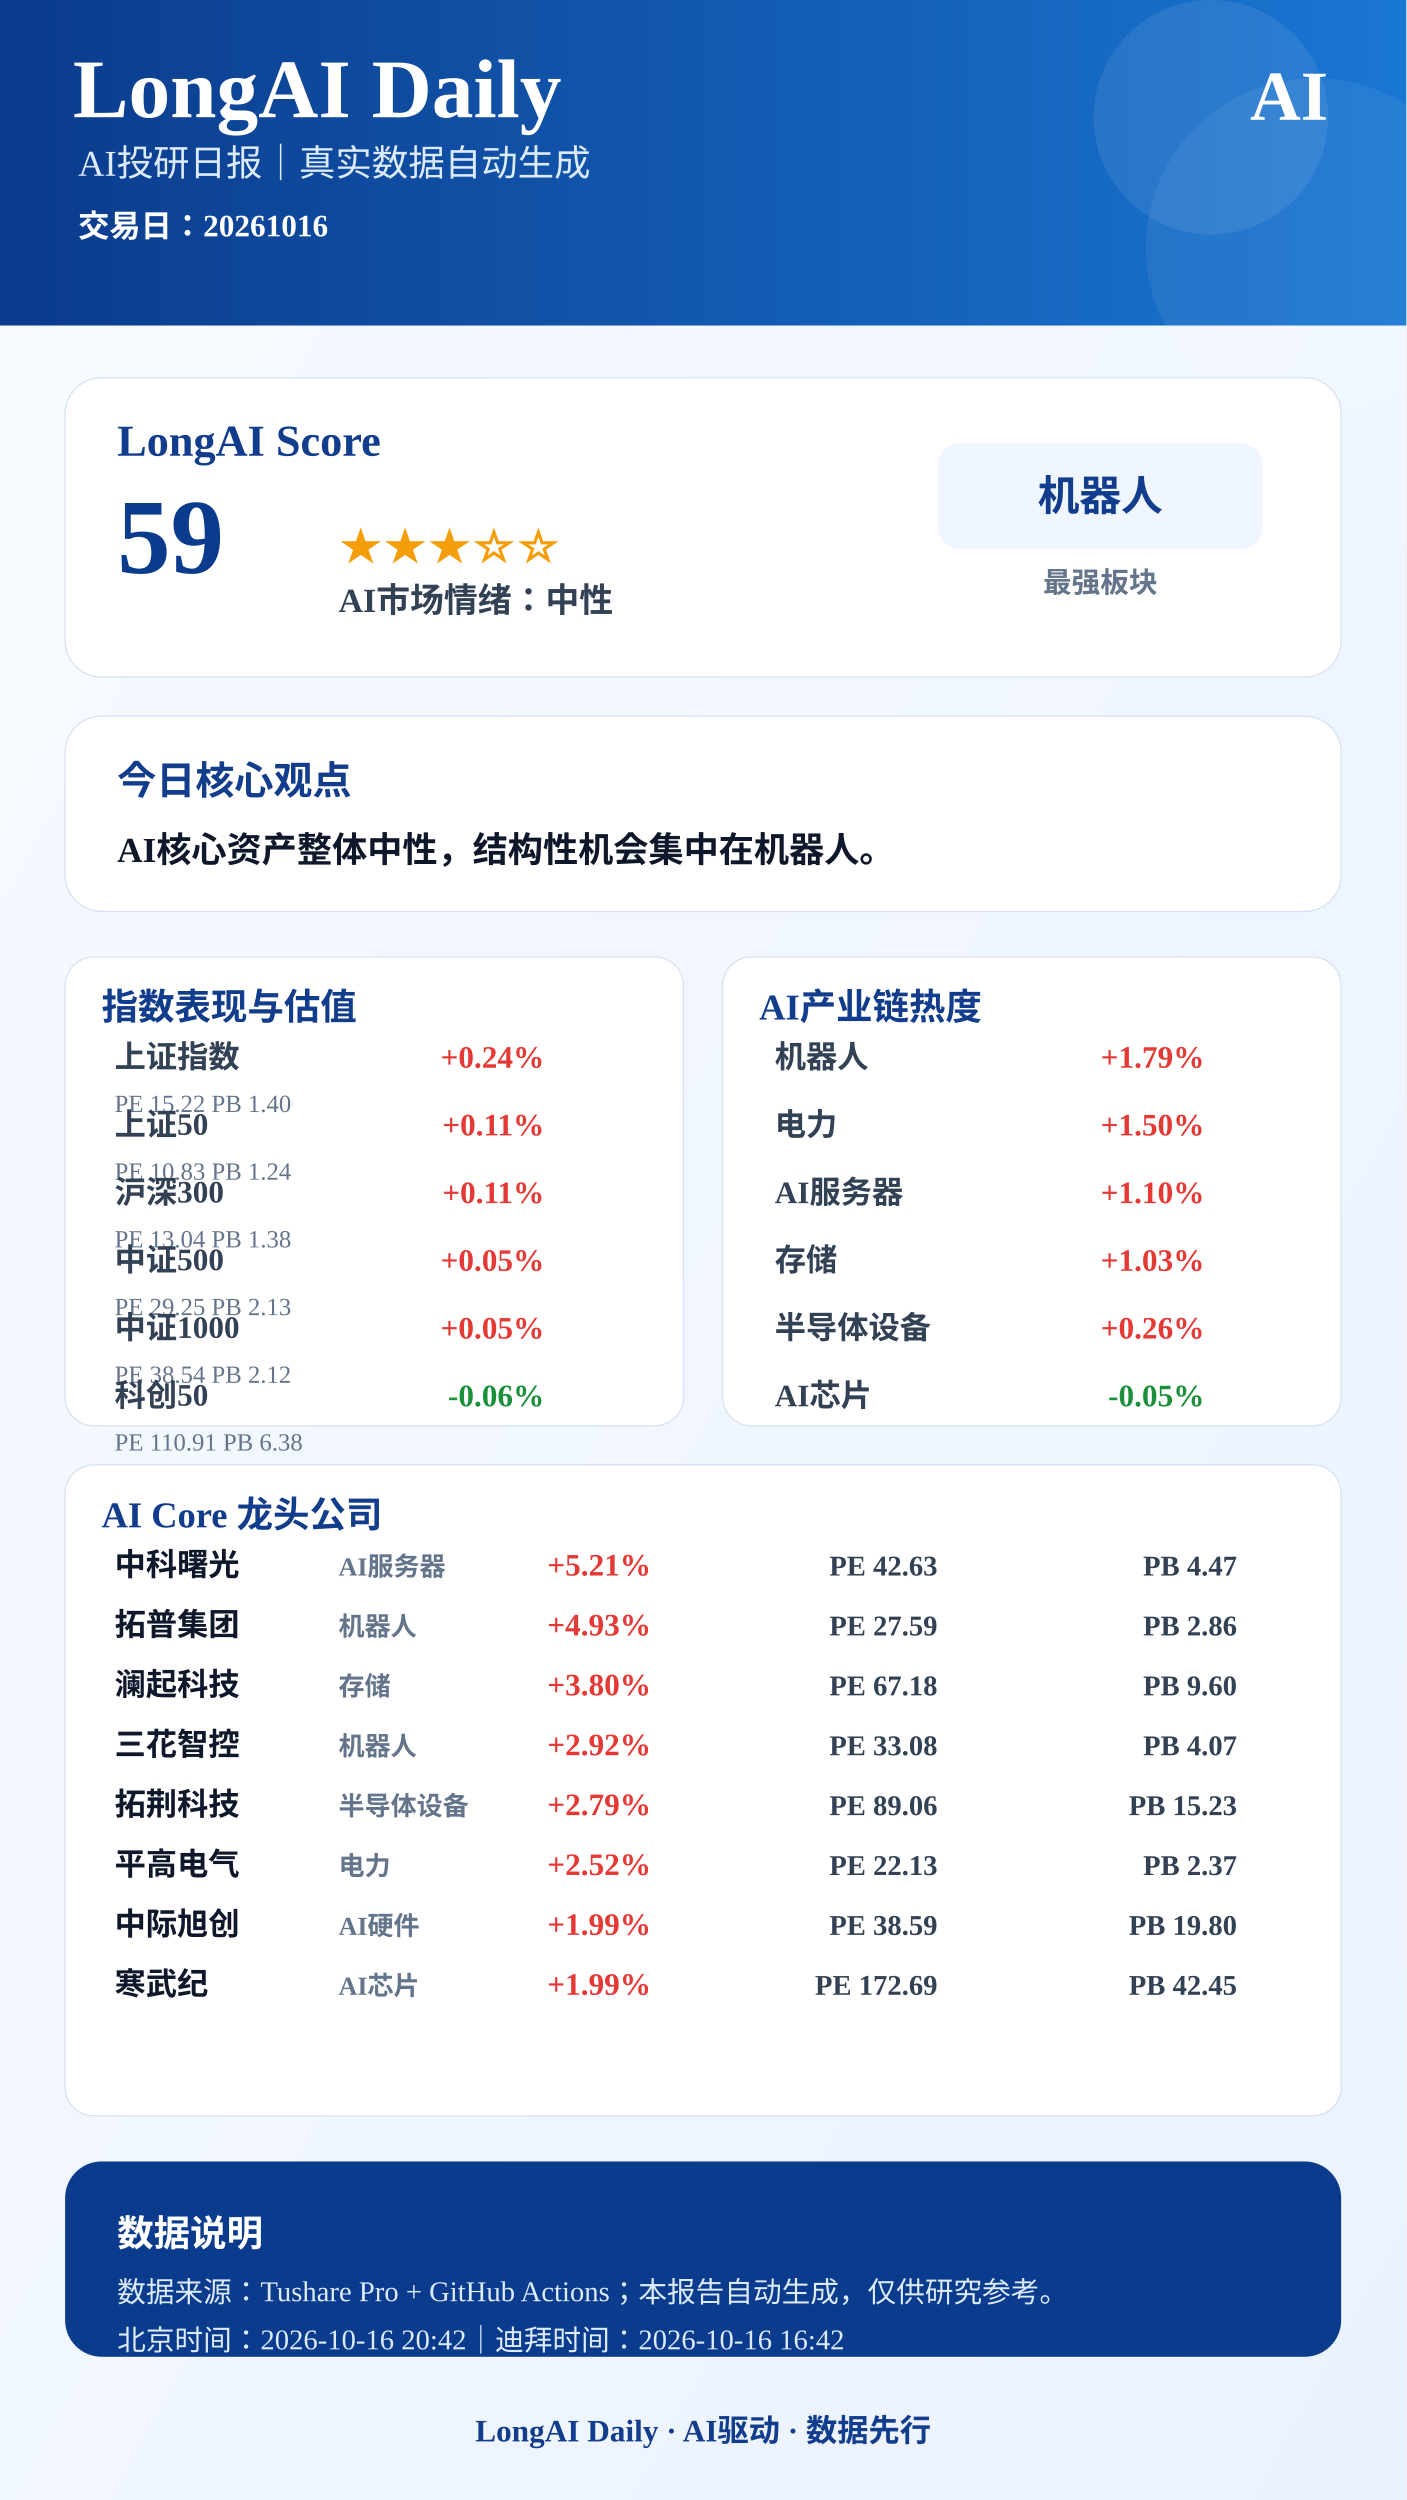
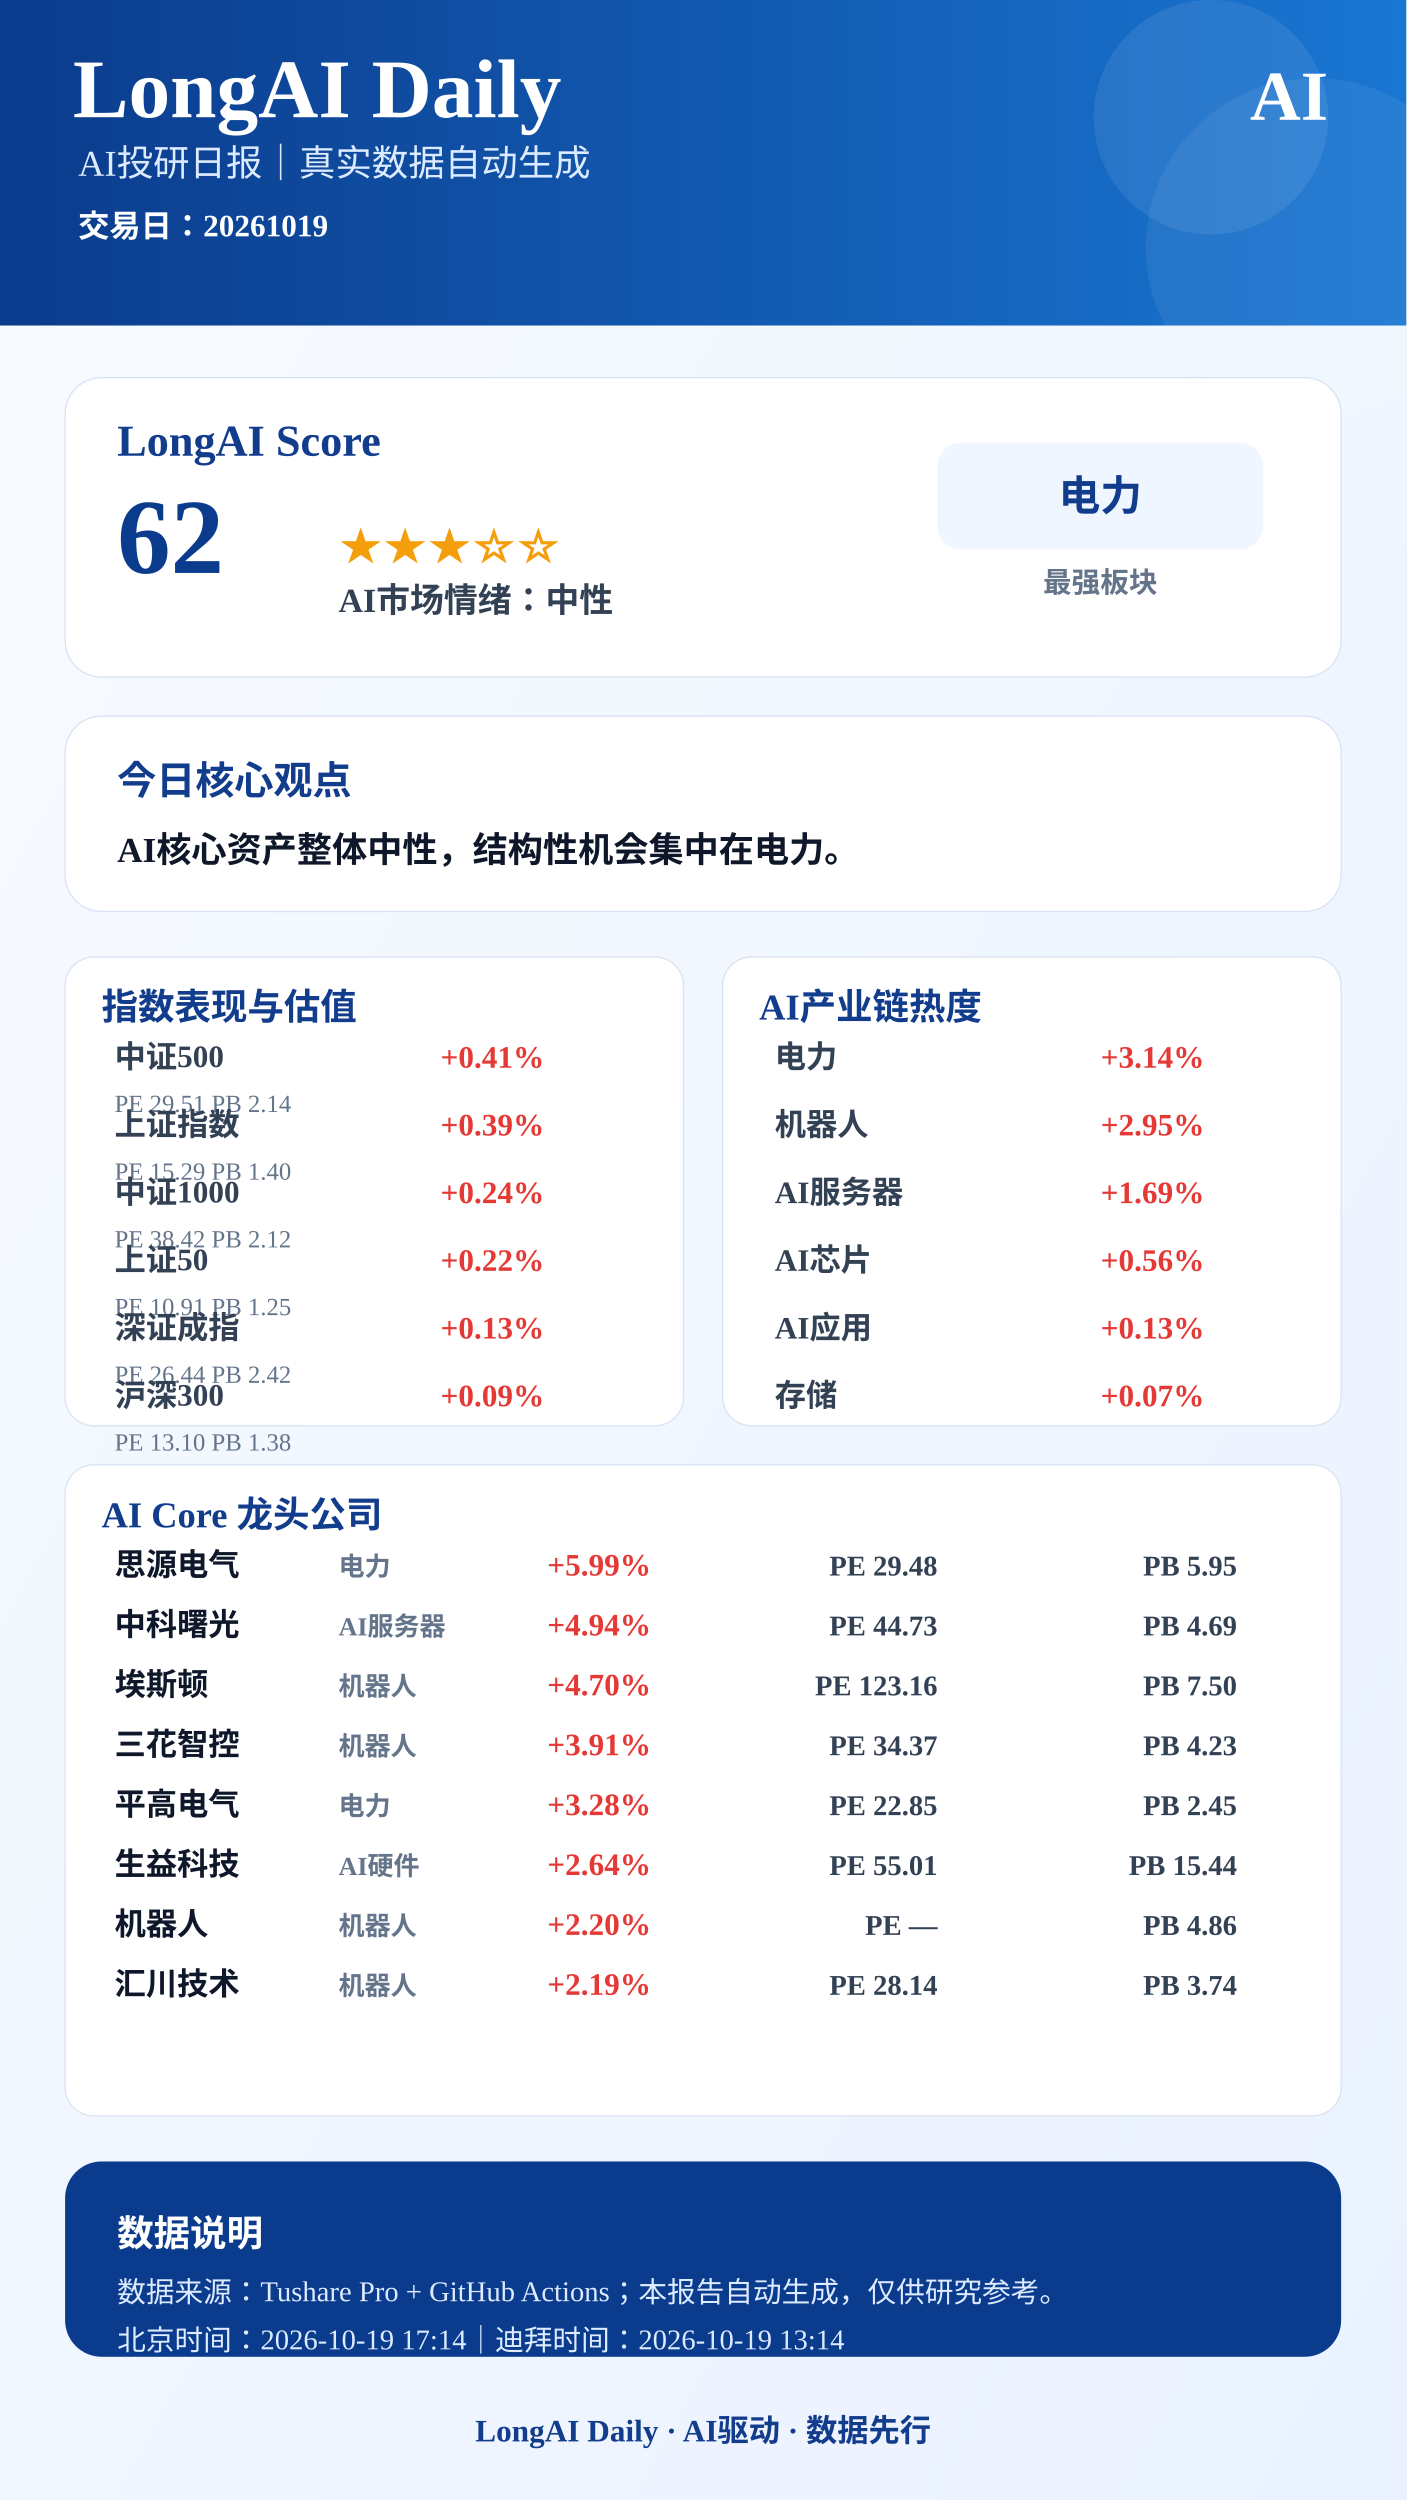
<svg xmlns="http://www.w3.org/2000/svg" width="1080" height="1920" viewBox="0 0 1080 1920">
  <defs>
    <linearGradient id="bg" x1="0" x2="1" y1="0" y2="1">
      <stop offset="0%" stop-color="#F8FBFF" />
      <stop offset="100%" stop-color="#EAF2FF" />
    </linearGradient>
    <linearGradient id="blue" x1="0" x2="1">
      <stop offset="0%" stop-color="#0B3B8C" />
      <stop offset="100%" stop-color="#1976D2" />
    </linearGradient>
  </defs>
  <rect width="1080" height="1920" fill="url(#bg)" />
  <rect x="0" y="0" width="1080" height="250" fill="url(#blue)" />
  <circle cx="930" cy="90" r="90" fill="#FFFFFF" opacity="0.08" />
  <circle cx="1010" cy="190" r="130" fill="#FFFFFF" opacity="0.06" />
  <text x="56" y="90" font-size="64" font-weight="900" fill="#FFFFFF" text-anchor="start">LongAI Daily</text>
  <text x="60" y="135" font-size="28" font-weight="500" fill="#DCEBFF" text-anchor="start">AI投研日报｜真实数据自动生成</text>
-   <text x="60" y="182" font-size="24" font-weight="600" fill="#FFFFFF" text-anchor="start">交易日：20261016</text>
+   <text x="60" y="182" font-size="24" font-weight="600" fill="#FFFFFF" text-anchor="start">交易日：20261019</text>
  <text x="1020" y="92" font-size="54" font-weight="900" fill="#FFFFFF" text-anchor="end">AI</text>
  <rect x="50" y="290" width="980" height="230" rx="28" fill="#FFFFFF" stroke="#D9E2F2" />
  <text x="90" y="350" font-size="34" font-weight="800" fill="#123C8C" text-anchor="start">LongAI Score</text>
-   <text x="90" y="440" font-size="82" font-weight="900" fill="#0B3B8C" text-anchor="start">59</text>
+   <text x="90" y="440" font-size="82" font-weight="900" fill="#0B3B8C" text-anchor="start">62</text>
  <text x="260" y="430" font-size="34" font-weight="800" fill="#F59E0B" text-anchor="start">★★★☆☆</text>
  <text x="260" y="470" font-size="26" font-weight="700" fill="#334155" text-anchor="start">AI市场情绪：中性</text>
  <rect x="720" y="340" width="250" height="82" rx="18" fill="#EFF6FF" />
-   <text x="845" y="392" font-size="32" font-weight="800" fill="#123C8C" text-anchor="middle">机器人</text>
+   <text x="845" y="392" font-size="32" font-weight="800" fill="#123C8C" text-anchor="middle">电力</text>
  <text x="845" y="455" font-size="22" font-weight="600" fill="#64748B" text-anchor="middle">最强板块</text>
  <rect x="50" y="550" width="980" height="150" rx="28" fill="#FFFFFF" stroke="#D9E2F2" />
  <text x="90" y="610" font-size="30" font-weight="800" fill="#123C8C" text-anchor="start">今日核心观点</text>
-   <text x="90" y="662" font-size="27" font-weight="700" fill="#0F172A" text-anchor="start">AI核心资产整体中性，结构性机会集中在机器人。</text>
+   <text x="90" y="662" font-size="27" font-weight="700" fill="#0F172A" text-anchor="start">AI核心资产整体中性，结构性机会集中在电力。</text>
  <rect x="50" y="735" width="475" height="360" rx="22" fill="#FFFFFF" stroke="#D9E2F2" />
  <text x="78" y="783" font-size="28" font-weight="800" fill="#123C8C">指数表现与估值</text>
-   <text x="88" y="820" font-size="24" font-weight="600" fill="#334155" text-anchor="start">上证指数</text>
-   <text x="418" y="820" font-size="24" font-weight="800" fill="#E53935" text-anchor="end">+0.24%</text>
-   <text x="88" y="854" font-size="19" font-weight="500" fill="#64748B" text-anchor="start">PE 15.22  PB 1.40</text>
-   <text x="88" y="872" font-size="24" font-weight="600" fill="#334155" text-anchor="start">上证50</text>
-   <text x="418" y="872" font-size="24" font-weight="800" fill="#E53935" text-anchor="end">+0.11%</text>
-   <text x="88" y="906" font-size="19" font-weight="500" fill="#64748B" text-anchor="start">PE 10.83  PB 1.24</text>
-   <text x="88" y="924" font-size="24" font-weight="600" fill="#334155" text-anchor="start">沪深300</text>
-   <text x="418" y="924" font-size="24" font-weight="800" fill="#E53935" text-anchor="end">+0.11%</text>
-   <text x="88" y="958" font-size="19" font-weight="500" fill="#64748B" text-anchor="start">PE 13.04  PB 1.38</text>
-   <text x="88" y="976" font-size="24" font-weight="600" fill="#334155" text-anchor="start">中证500</text>
-   <text x="418" y="976" font-size="24" font-weight="800" fill="#E53935" text-anchor="end">+0.05%</text>
-   <text x="88" y="1010" font-size="19" font-weight="500" fill="#64748B" text-anchor="start">PE 29.25  PB 2.13</text>
-   <text x="88" y="1028" font-size="24" font-weight="600" fill="#334155" text-anchor="start">中证1000</text>
-   <text x="418" y="1028" font-size="24" font-weight="800" fill="#E53935" text-anchor="end">+0.05%</text>
-   <text x="88" y="1062" font-size="19" font-weight="500" fill="#64748B" text-anchor="start">PE 38.54  PB 2.12</text>
-   <text x="88" y="1080" font-size="24" font-weight="600" fill="#334155" text-anchor="start">科创50</text>
-   <text x="418" y="1080" font-size="24" font-weight="800" fill="#1B8F3A" text-anchor="end">-0.06%</text>
-   <text x="88" y="1114" font-size="19" font-weight="500" fill="#64748B" text-anchor="start">PE 110.91  PB 6.38</text>
+   <text x="88" y="820" font-size="24" font-weight="600" fill="#334155" text-anchor="start">中证500</text>
+   <text x="418" y="820" font-size="24" font-weight="800" fill="#E53935" text-anchor="end">+0.41%</text>
+   <text x="88" y="854" font-size="19" font-weight="500" fill="#64748B" text-anchor="start">PE 29.51  PB 2.14</text>
+   <text x="88" y="872" font-size="24" font-weight="600" fill="#334155" text-anchor="start">上证指数</text>
+   <text x="418" y="872" font-size="24" font-weight="800" fill="#E53935" text-anchor="end">+0.39%</text>
+   <text x="88" y="906" font-size="19" font-weight="500" fill="#64748B" text-anchor="start">PE 15.29  PB 1.40</text>
+   <text x="88" y="924" font-size="24" font-weight="600" fill="#334155" text-anchor="start">中证1000</text>
+   <text x="418" y="924" font-size="24" font-weight="800" fill="#E53935" text-anchor="end">+0.24%</text>
+   <text x="88" y="958" font-size="19" font-weight="500" fill="#64748B" text-anchor="start">PE 38.42  PB 2.12</text>
+   <text x="88" y="976" font-size="24" font-weight="600" fill="#334155" text-anchor="start">上证50</text>
+   <text x="418" y="976" font-size="24" font-weight="800" fill="#E53935" text-anchor="end">+0.22%</text>
+   <text x="88" y="1010" font-size="19" font-weight="500" fill="#64748B" text-anchor="start">PE 10.91  PB 1.25</text>
+   <text x="88" y="1028" font-size="24" font-weight="600" fill="#334155" text-anchor="start">深证成指</text>
+   <text x="418" y="1028" font-size="24" font-weight="800" fill="#E53935" text-anchor="end">+0.13%</text>
+   <text x="88" y="1062" font-size="19" font-weight="500" fill="#64748B" text-anchor="start">PE 26.44  PB 2.42</text>
+   <text x="88" y="1080" font-size="24" font-weight="600" fill="#334155" text-anchor="start">沪深300</text>
+   <text x="418" y="1080" font-size="24" font-weight="800" fill="#E53935" text-anchor="end">+0.09%</text>
+   <text x="88" y="1114" font-size="19" font-weight="500" fill="#64748B" text-anchor="start">PE 13.10  PB 1.38</text>
  <rect x="555" y="735" width="475" height="360" rx="22" fill="#FFFFFF" stroke="#D9E2F2" />
  <text x="583" y="783" font-size="28" font-weight="800" fill="#123C8C">AI产业链热度</text>
-   <text x="595" y="820" font-size="24" font-weight="600" fill="#334155" text-anchor="start">机器人</text>
-   <text x="925" y="820" font-size="24" font-weight="800" fill="#E53935" text-anchor="end">+1.79%</text>
-   <text x="595" y="872" font-size="24" font-weight="600" fill="#334155" text-anchor="start">电力</text>
-   <text x="925" y="872" font-size="24" font-weight="800" fill="#E53935" text-anchor="end">+1.50%</text>
+   <text x="595" y="820" font-size="24" font-weight="600" fill="#334155" text-anchor="start">电力</text>
+   <text x="925" y="820" font-size="24" font-weight="800" fill="#E53935" text-anchor="end">+3.14%</text>
+   <text x="595" y="872" font-size="24" font-weight="600" fill="#334155" text-anchor="start">机器人</text>
+   <text x="925" y="872" font-size="24" font-weight="800" fill="#E53935" text-anchor="end">+2.95%</text>
  <text x="595" y="924" font-size="24" font-weight="600" fill="#334155" text-anchor="start">AI服务器</text>
-   <text x="925" y="924" font-size="24" font-weight="800" fill="#E53935" text-anchor="end">+1.10%</text>
-   <text x="595" y="976" font-size="24" font-weight="600" fill="#334155" text-anchor="start">存储</text>
-   <text x="925" y="976" font-size="24" font-weight="800" fill="#E53935" text-anchor="end">+1.03%</text>
-   <text x="595" y="1028" font-size="24" font-weight="600" fill="#334155" text-anchor="start">半导体设备</text>
-   <text x="925" y="1028" font-size="24" font-weight="800" fill="#E53935" text-anchor="end">+0.26%</text>
-   <text x="595" y="1080" font-size="24" font-weight="600" fill="#334155" text-anchor="start">AI芯片</text>
-   <text x="925" y="1080" font-size="24" font-weight="800" fill="#1B8F3A" text-anchor="end">-0.05%</text>
+   <text x="925" y="924" font-size="24" font-weight="800" fill="#E53935" text-anchor="end">+1.69%</text>
+   <text x="595" y="976" font-size="24" font-weight="600" fill="#334155" text-anchor="start">AI芯片</text>
+   <text x="925" y="976" font-size="24" font-weight="800" fill="#E53935" text-anchor="end">+0.56%</text>
+   <text x="595" y="1028" font-size="24" font-weight="600" fill="#334155" text-anchor="start">AI应用</text>
+   <text x="925" y="1028" font-size="24" font-weight="800" fill="#E53935" text-anchor="end">+0.13%</text>
+   <text x="595" y="1080" font-size="24" font-weight="600" fill="#334155" text-anchor="start">存储</text>
+   <text x="925" y="1080" font-size="24" font-weight="800" fill="#E53935" text-anchor="end">+0.07%</text>
  <rect x="50" y="1125" width="980" height="500" rx="22" fill="#FFFFFF" stroke="#D9E2F2" />
  <text x="78" y="1173" font-size="28" font-weight="800" fill="#123C8C">AI Core 龙头公司</text>
-   <text x="88" y="1210" font-size="24" font-weight="800" fill="#0F172A" text-anchor="start">中科曙光</text>
-   <text x="260" y="1210" font-size="20" font-weight="600" fill="#64748B" text-anchor="start">AI服务器</text>
-   <text x="500" y="1210" font-size="24" font-weight="900" fill="#E53935" text-anchor="end">+5.21%</text>
-   <text x="720" y="1210" font-size="22" font-weight="700" fill="#334155" text-anchor="end">PE 42.63</text>
-   <text x="950" y="1210" font-size="22" font-weight="700" fill="#334155" text-anchor="end">PB 4.47</text>
-   <text x="88" y="1256" font-size="24" font-weight="800" fill="#0F172A" text-anchor="start">拓普集团</text>
-   <text x="260" y="1256" font-size="20" font-weight="600" fill="#64748B" text-anchor="start">机器人</text>
-   <text x="500" y="1256" font-size="24" font-weight="900" fill="#E53935" text-anchor="end">+4.93%</text>
-   <text x="720" y="1256" font-size="22" font-weight="700" fill="#334155" text-anchor="end">PE 27.59</text>
-   <text x="950" y="1256" font-size="22" font-weight="700" fill="#334155" text-anchor="end">PB 2.86</text>
-   <text x="88" y="1302" font-size="24" font-weight="800" fill="#0F172A" text-anchor="start">澜起科技</text>
-   <text x="260" y="1302" font-size="20" font-weight="600" fill="#64748B" text-anchor="start">存储</text>
-   <text x="500" y="1302" font-size="24" font-weight="900" fill="#E53935" text-anchor="end">+3.80%</text>
-   <text x="720" y="1302" font-size="22" font-weight="700" fill="#334155" text-anchor="end">PE 67.18</text>
-   <text x="950" y="1302" font-size="22" font-weight="700" fill="#334155" text-anchor="end">PB 9.60</text>
+   <text x="88" y="1210" font-size="24" font-weight="800" fill="#0F172A" text-anchor="start">思源电气</text>
+   <text x="260" y="1210" font-size="20" font-weight="600" fill="#64748B" text-anchor="start">电力</text>
+   <text x="500" y="1210" font-size="24" font-weight="900" fill="#E53935" text-anchor="end">+5.99%</text>
+   <text x="720" y="1210" font-size="22" font-weight="700" fill="#334155" text-anchor="end">PE 29.48</text>
+   <text x="950" y="1210" font-size="22" font-weight="700" fill="#334155" text-anchor="end">PB 5.95</text>
+   <text x="88" y="1256" font-size="24" font-weight="800" fill="#0F172A" text-anchor="start">中科曙光</text>
+   <text x="260" y="1256" font-size="20" font-weight="600" fill="#64748B" text-anchor="start">AI服务器</text>
+   <text x="500" y="1256" font-size="24" font-weight="900" fill="#E53935" text-anchor="end">+4.94%</text>
+   <text x="720" y="1256" font-size="22" font-weight="700" fill="#334155" text-anchor="end">PE 44.73</text>
+   <text x="950" y="1256" font-size="22" font-weight="700" fill="#334155" text-anchor="end">PB 4.69</text>
+   <text x="88" y="1302" font-size="24" font-weight="800" fill="#0F172A" text-anchor="start">埃斯顿</text>
+   <text x="260" y="1302" font-size="20" font-weight="600" fill="#64748B" text-anchor="start">机器人</text>
+   <text x="500" y="1302" font-size="24" font-weight="900" fill="#E53935" text-anchor="end">+4.70%</text>
+   <text x="720" y="1302" font-size="22" font-weight="700" fill="#334155" text-anchor="end">PE 123.16</text>
+   <text x="950" y="1302" font-size="22" font-weight="700" fill="#334155" text-anchor="end">PB 7.50</text>
  <text x="88" y="1348" font-size="24" font-weight="800" fill="#0F172A" text-anchor="start">三花智控</text>
  <text x="260" y="1348" font-size="20" font-weight="600" fill="#64748B" text-anchor="start">机器人</text>
-   <text x="500" y="1348" font-size="24" font-weight="900" fill="#E53935" text-anchor="end">+2.92%</text>
-   <text x="720" y="1348" font-size="22" font-weight="700" fill="#334155" text-anchor="end">PE 33.08</text>
-   <text x="950" y="1348" font-size="22" font-weight="700" fill="#334155" text-anchor="end">PB 4.07</text>
-   <text x="88" y="1394" font-size="24" font-weight="800" fill="#0F172A" text-anchor="start">拓荆科技</text>
-   <text x="260" y="1394" font-size="20" font-weight="600" fill="#64748B" text-anchor="start">半导体设备</text>
-   <text x="500" y="1394" font-size="24" font-weight="900" fill="#E53935" text-anchor="end">+2.79%</text>
-   <text x="720" y="1394" font-size="22" font-weight="700" fill="#334155" text-anchor="end">PE 89.06</text>
-   <text x="950" y="1394" font-size="22" font-weight="700" fill="#334155" text-anchor="end">PB 15.23</text>
-   <text x="88" y="1440" font-size="24" font-weight="800" fill="#0F172A" text-anchor="start">平高电气</text>
-   <text x="260" y="1440" font-size="20" font-weight="600" fill="#64748B" text-anchor="start">电力</text>
-   <text x="500" y="1440" font-size="24" font-weight="900" fill="#E53935" text-anchor="end">+2.52%</text>
-   <text x="720" y="1440" font-size="22" font-weight="700" fill="#334155" text-anchor="end">PE 22.13</text>
-   <text x="950" y="1440" font-size="22" font-weight="700" fill="#334155" text-anchor="end">PB 2.37</text>
-   <text x="88" y="1486" font-size="24" font-weight="800" fill="#0F172A" text-anchor="start">中际旭创</text>
-   <text x="260" y="1486" font-size="20" font-weight="600" fill="#64748B" text-anchor="start">AI硬件</text>
-   <text x="500" y="1486" font-size="24" font-weight="900" fill="#E53935" text-anchor="end">+1.99%</text>
-   <text x="720" y="1486" font-size="22" font-weight="700" fill="#334155" text-anchor="end">PE 38.59</text>
-   <text x="950" y="1486" font-size="22" font-weight="700" fill="#334155" text-anchor="end">PB 19.80</text>
-   <text x="88" y="1532" font-size="24" font-weight="800" fill="#0F172A" text-anchor="start">寒武纪</text>
-   <text x="260" y="1532" font-size="20" font-weight="600" fill="#64748B" text-anchor="start">AI芯片</text>
-   <text x="500" y="1532" font-size="24" font-weight="900" fill="#E53935" text-anchor="end">+1.99%</text>
-   <text x="720" y="1532" font-size="22" font-weight="700" fill="#334155" text-anchor="end">PE 172.69</text>
-   <text x="950" y="1532" font-size="22" font-weight="700" fill="#334155" text-anchor="end">PB 42.45</text>
+   <text x="500" y="1348" font-size="24" font-weight="900" fill="#E53935" text-anchor="end">+3.91%</text>
+   <text x="720" y="1348" font-size="22" font-weight="700" fill="#334155" text-anchor="end">PE 34.37</text>
+   <text x="950" y="1348" font-size="22" font-weight="700" fill="#334155" text-anchor="end">PB 4.23</text>
+   <text x="88" y="1394" font-size="24" font-weight="800" fill="#0F172A" text-anchor="start">平高电气</text>
+   <text x="260" y="1394" font-size="20" font-weight="600" fill="#64748B" text-anchor="start">电力</text>
+   <text x="500" y="1394" font-size="24" font-weight="900" fill="#E53935" text-anchor="end">+3.28%</text>
+   <text x="720" y="1394" font-size="22" font-weight="700" fill="#334155" text-anchor="end">PE 22.85</text>
+   <text x="950" y="1394" font-size="22" font-weight="700" fill="#334155" text-anchor="end">PB 2.45</text>
+   <text x="88" y="1440" font-size="24" font-weight="800" fill="#0F172A" text-anchor="start">生益科技</text>
+   <text x="260" y="1440" font-size="20" font-weight="600" fill="#64748B" text-anchor="start">AI硬件</text>
+   <text x="500" y="1440" font-size="24" font-weight="900" fill="#E53935" text-anchor="end">+2.64%</text>
+   <text x="720" y="1440" font-size="22" font-weight="700" fill="#334155" text-anchor="end">PE 55.01</text>
+   <text x="950" y="1440" font-size="22" font-weight="700" fill="#334155" text-anchor="end">PB 15.44</text>
+   <text x="88" y="1486" font-size="24" font-weight="800" fill="#0F172A" text-anchor="start">机器人</text>
+   <text x="260" y="1486" font-size="20" font-weight="600" fill="#64748B" text-anchor="start">机器人</text>
+   <text x="500" y="1486" font-size="24" font-weight="900" fill="#E53935" text-anchor="end">+2.20%</text>
+   <text x="720" y="1486" font-size="22" font-weight="700" fill="#334155" text-anchor="end">PE —</text>
+   <text x="950" y="1486" font-size="22" font-weight="700" fill="#334155" text-anchor="end">PB 4.86</text>
+   <text x="88" y="1532" font-size="24" font-weight="800" fill="#0F172A" text-anchor="start">汇川技术</text>
+   <text x="260" y="1532" font-size="20" font-weight="600" fill="#64748B" text-anchor="start">机器人</text>
+   <text x="500" y="1532" font-size="24" font-weight="900" fill="#E53935" text-anchor="end">+2.19%</text>
+   <text x="720" y="1532" font-size="22" font-weight="700" fill="#334155" text-anchor="end">PE 28.14</text>
+   <text x="950" y="1532" font-size="22" font-weight="700" fill="#334155" text-anchor="end">PB 3.74</text>
  <rect x="50" y="1660" width="980" height="150" rx="28" fill="#0B3B8C" />
  <text x="90" y="1725" font-size="28" font-weight="800" fill="#FFFFFF" text-anchor="start">数据说明</text>
  <text x="90" y="1768" font-size="22" font-weight="500" fill="#DCEBFF" text-anchor="start">数据来源：Tushare Pro + GitHub Actions；本报告自动生成，仅供研究参考。</text>
-   <text x="90" y="1805" font-size="22" font-weight="500" fill="#DCEBFF" text-anchor="start">北京时间：2026-10-16 20:42｜迪拜时间：2026-10-16 16:42</text>
+   <text x="90" y="1805" font-size="22" font-weight="500" fill="#DCEBFF" text-anchor="start">北京时间：2026-10-19 17:14｜迪拜时间：2026-10-19 13:14</text>
  <text x="540" y="1875" font-size="24" font-weight="800" fill="#123C8C" text-anchor="middle">LongAI Daily · AI驱动 · 数据先行</text>
</svg>
